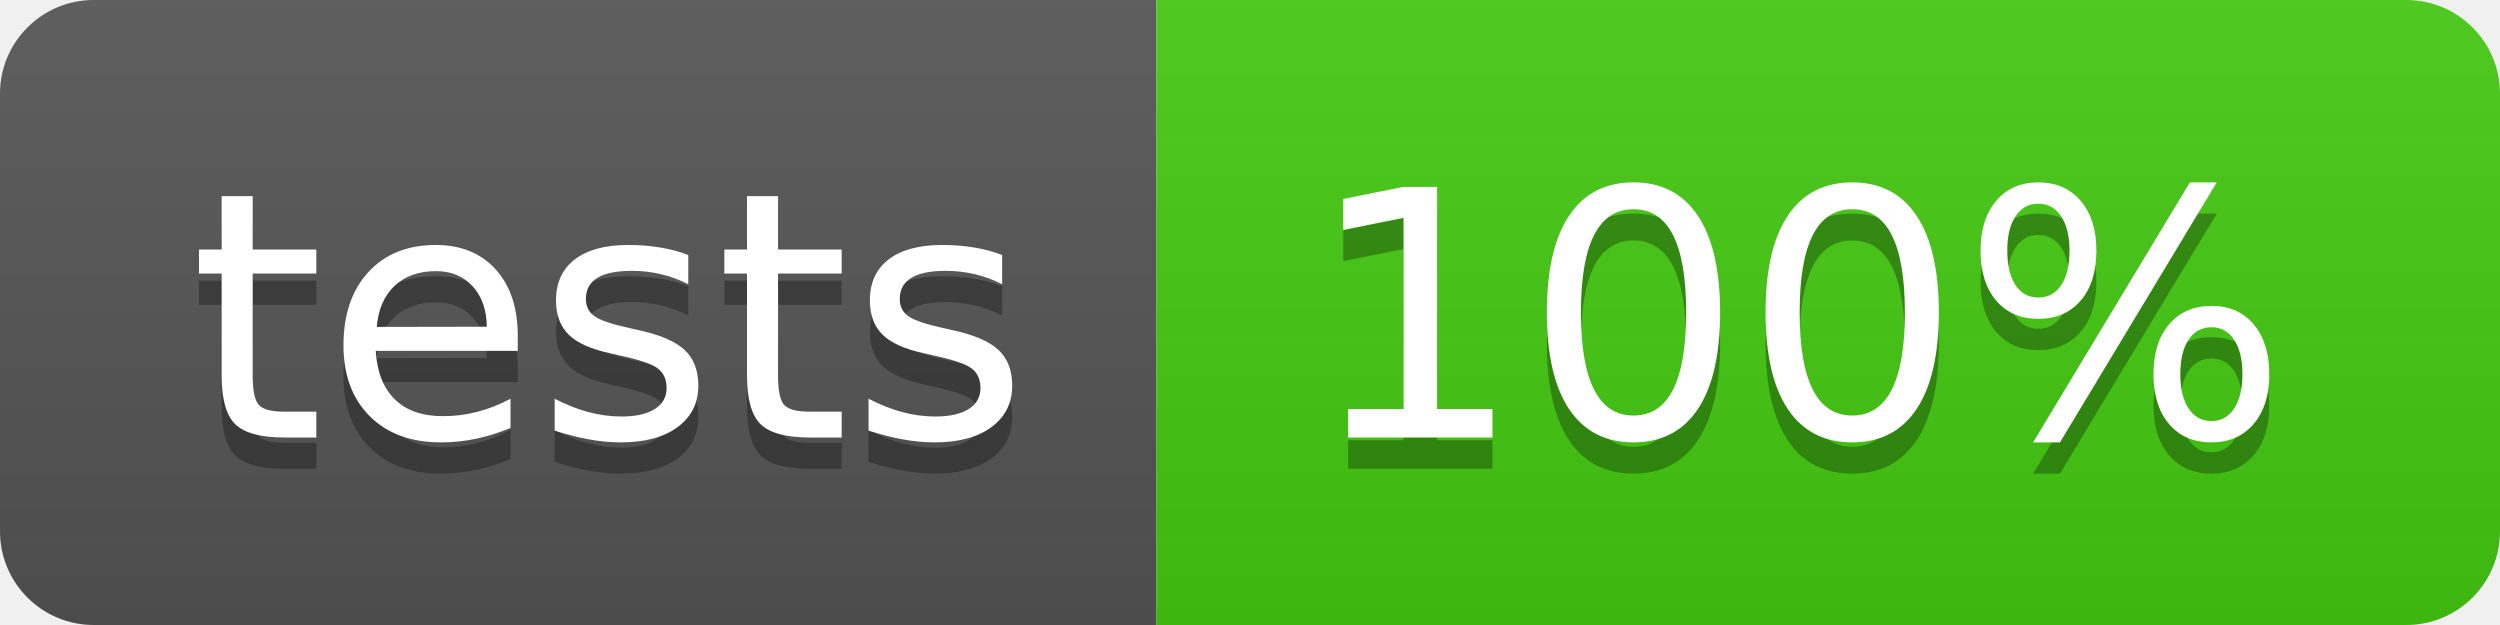
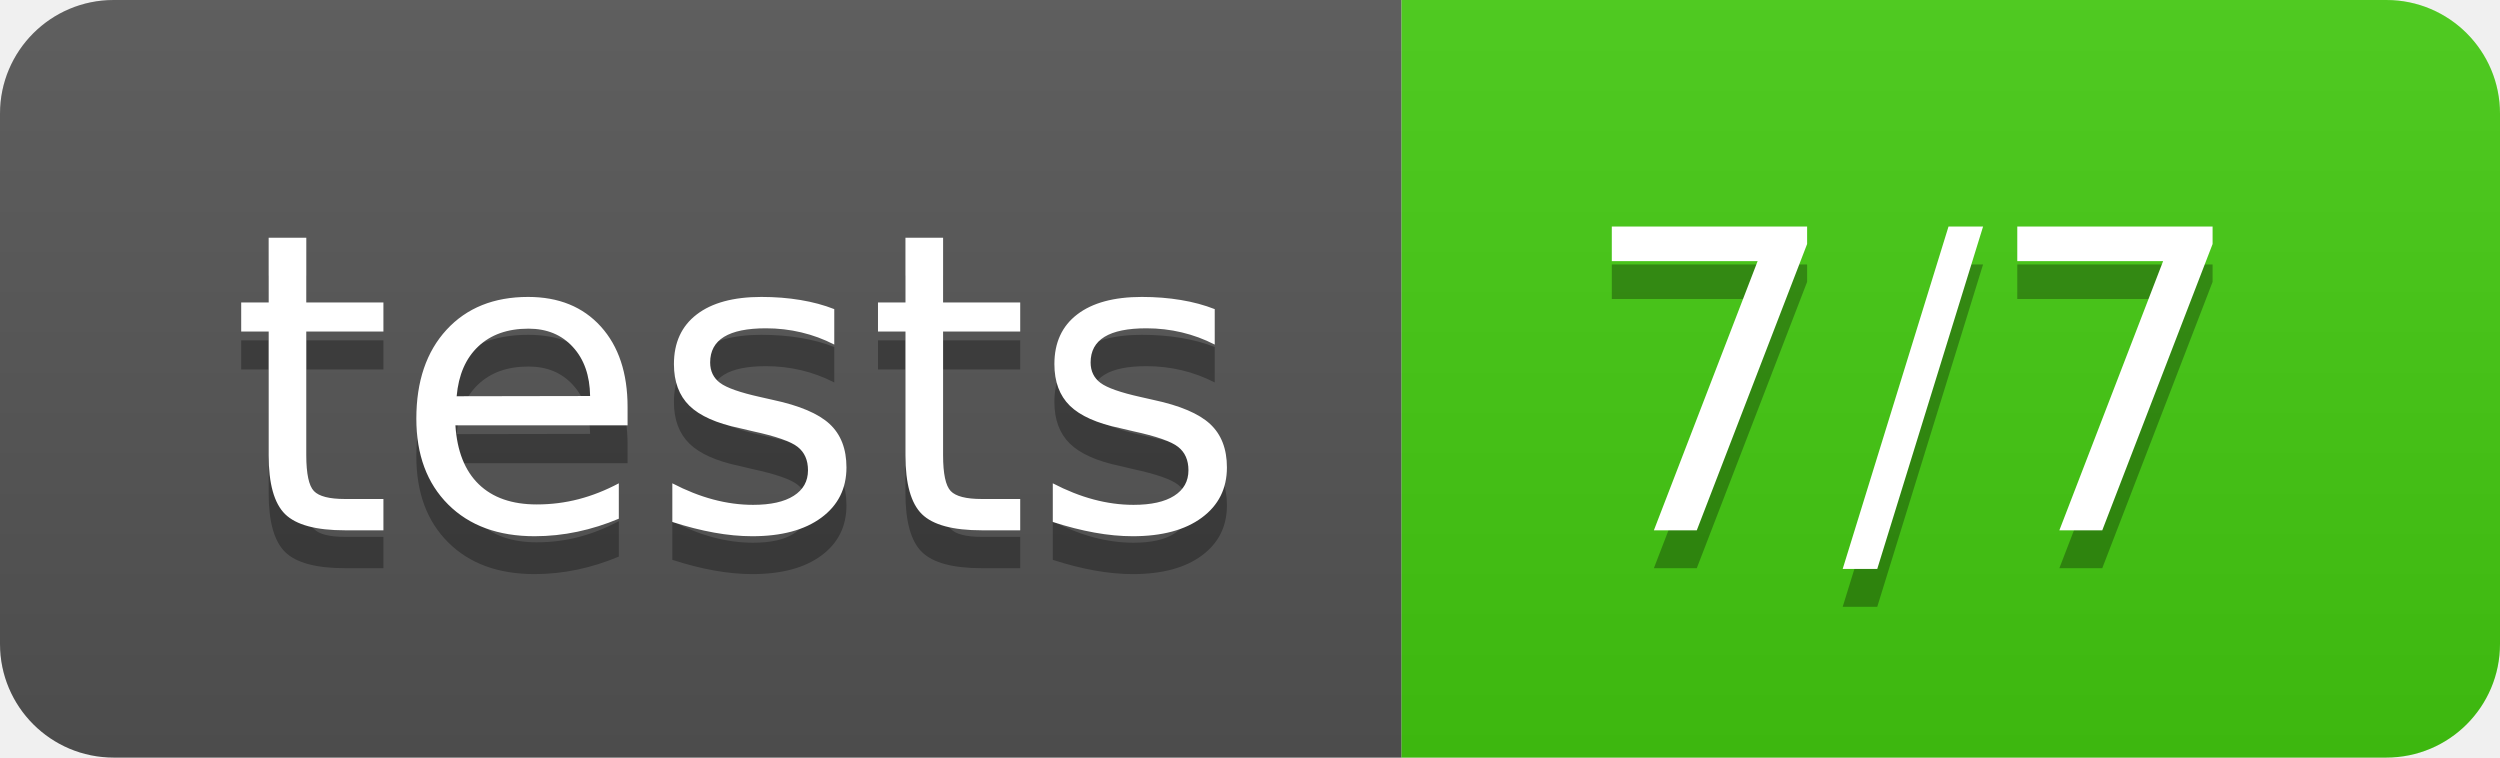
- <svg xmlns="http://www.w3.org/2000/svg" width="80" height="20">
+ <svg xmlns="http://www.w3.org/2000/svg" width="66" height="20">
  <linearGradient id="b" x2="0" y2="100%">
    <stop offset="0" stop-color="#bbb" stop-opacity=".1" />
    <stop offset="1" stop-opacity=".1" />
  </linearGradient>
  <clipPath id="a">
-     <rect width="80" height="20" rx="3" fill="#fff" />
+     <rect width="66" height="20" rx="3" fill="#fff" />
  </clipPath>
  <g clip-path="url(#a)">
    <path fill="#555" d="M0 0h37v20H0z" />
-     <path fill="#4c1" d="M37 0h43v20H37z" />
-     <path fill="url(#b)" d="M0 0h80v20H0z" />
+     <path fill="#4c1" d="M37 0h29v20H37z" />
+     <path fill="url(#b)" d="M0 0h66v20H0z" />
  </g>
  <g fill="#fff" text-anchor="middle" font-family="DejaVu Sans,Verdana,Geneva,sans-serif" font-size="110">
    <text x="195" y="150" fill="#010101" fill-opacity=".3" transform="scale(.1)" textLength="270">tests</text>
    <text x="195" y="140" transform="scale(.1)" textLength="270">tests</text>
-     <text x="575" y="150" fill="#010101" fill-opacity=".3" transform="scale(.1)" textLength="330">100%</text>
-     <text x="575" y="140" transform="scale(.1)" textLength="330">100%</text>
+     <text x="505" y="150" fill="#010101" fill-opacity=".3" transform="scale(.1)" textLength="190">7/7</text>
+     <text x="505" y="140" transform="scale(.1)" textLength="190">7/7</text>
  </g>
</svg>
